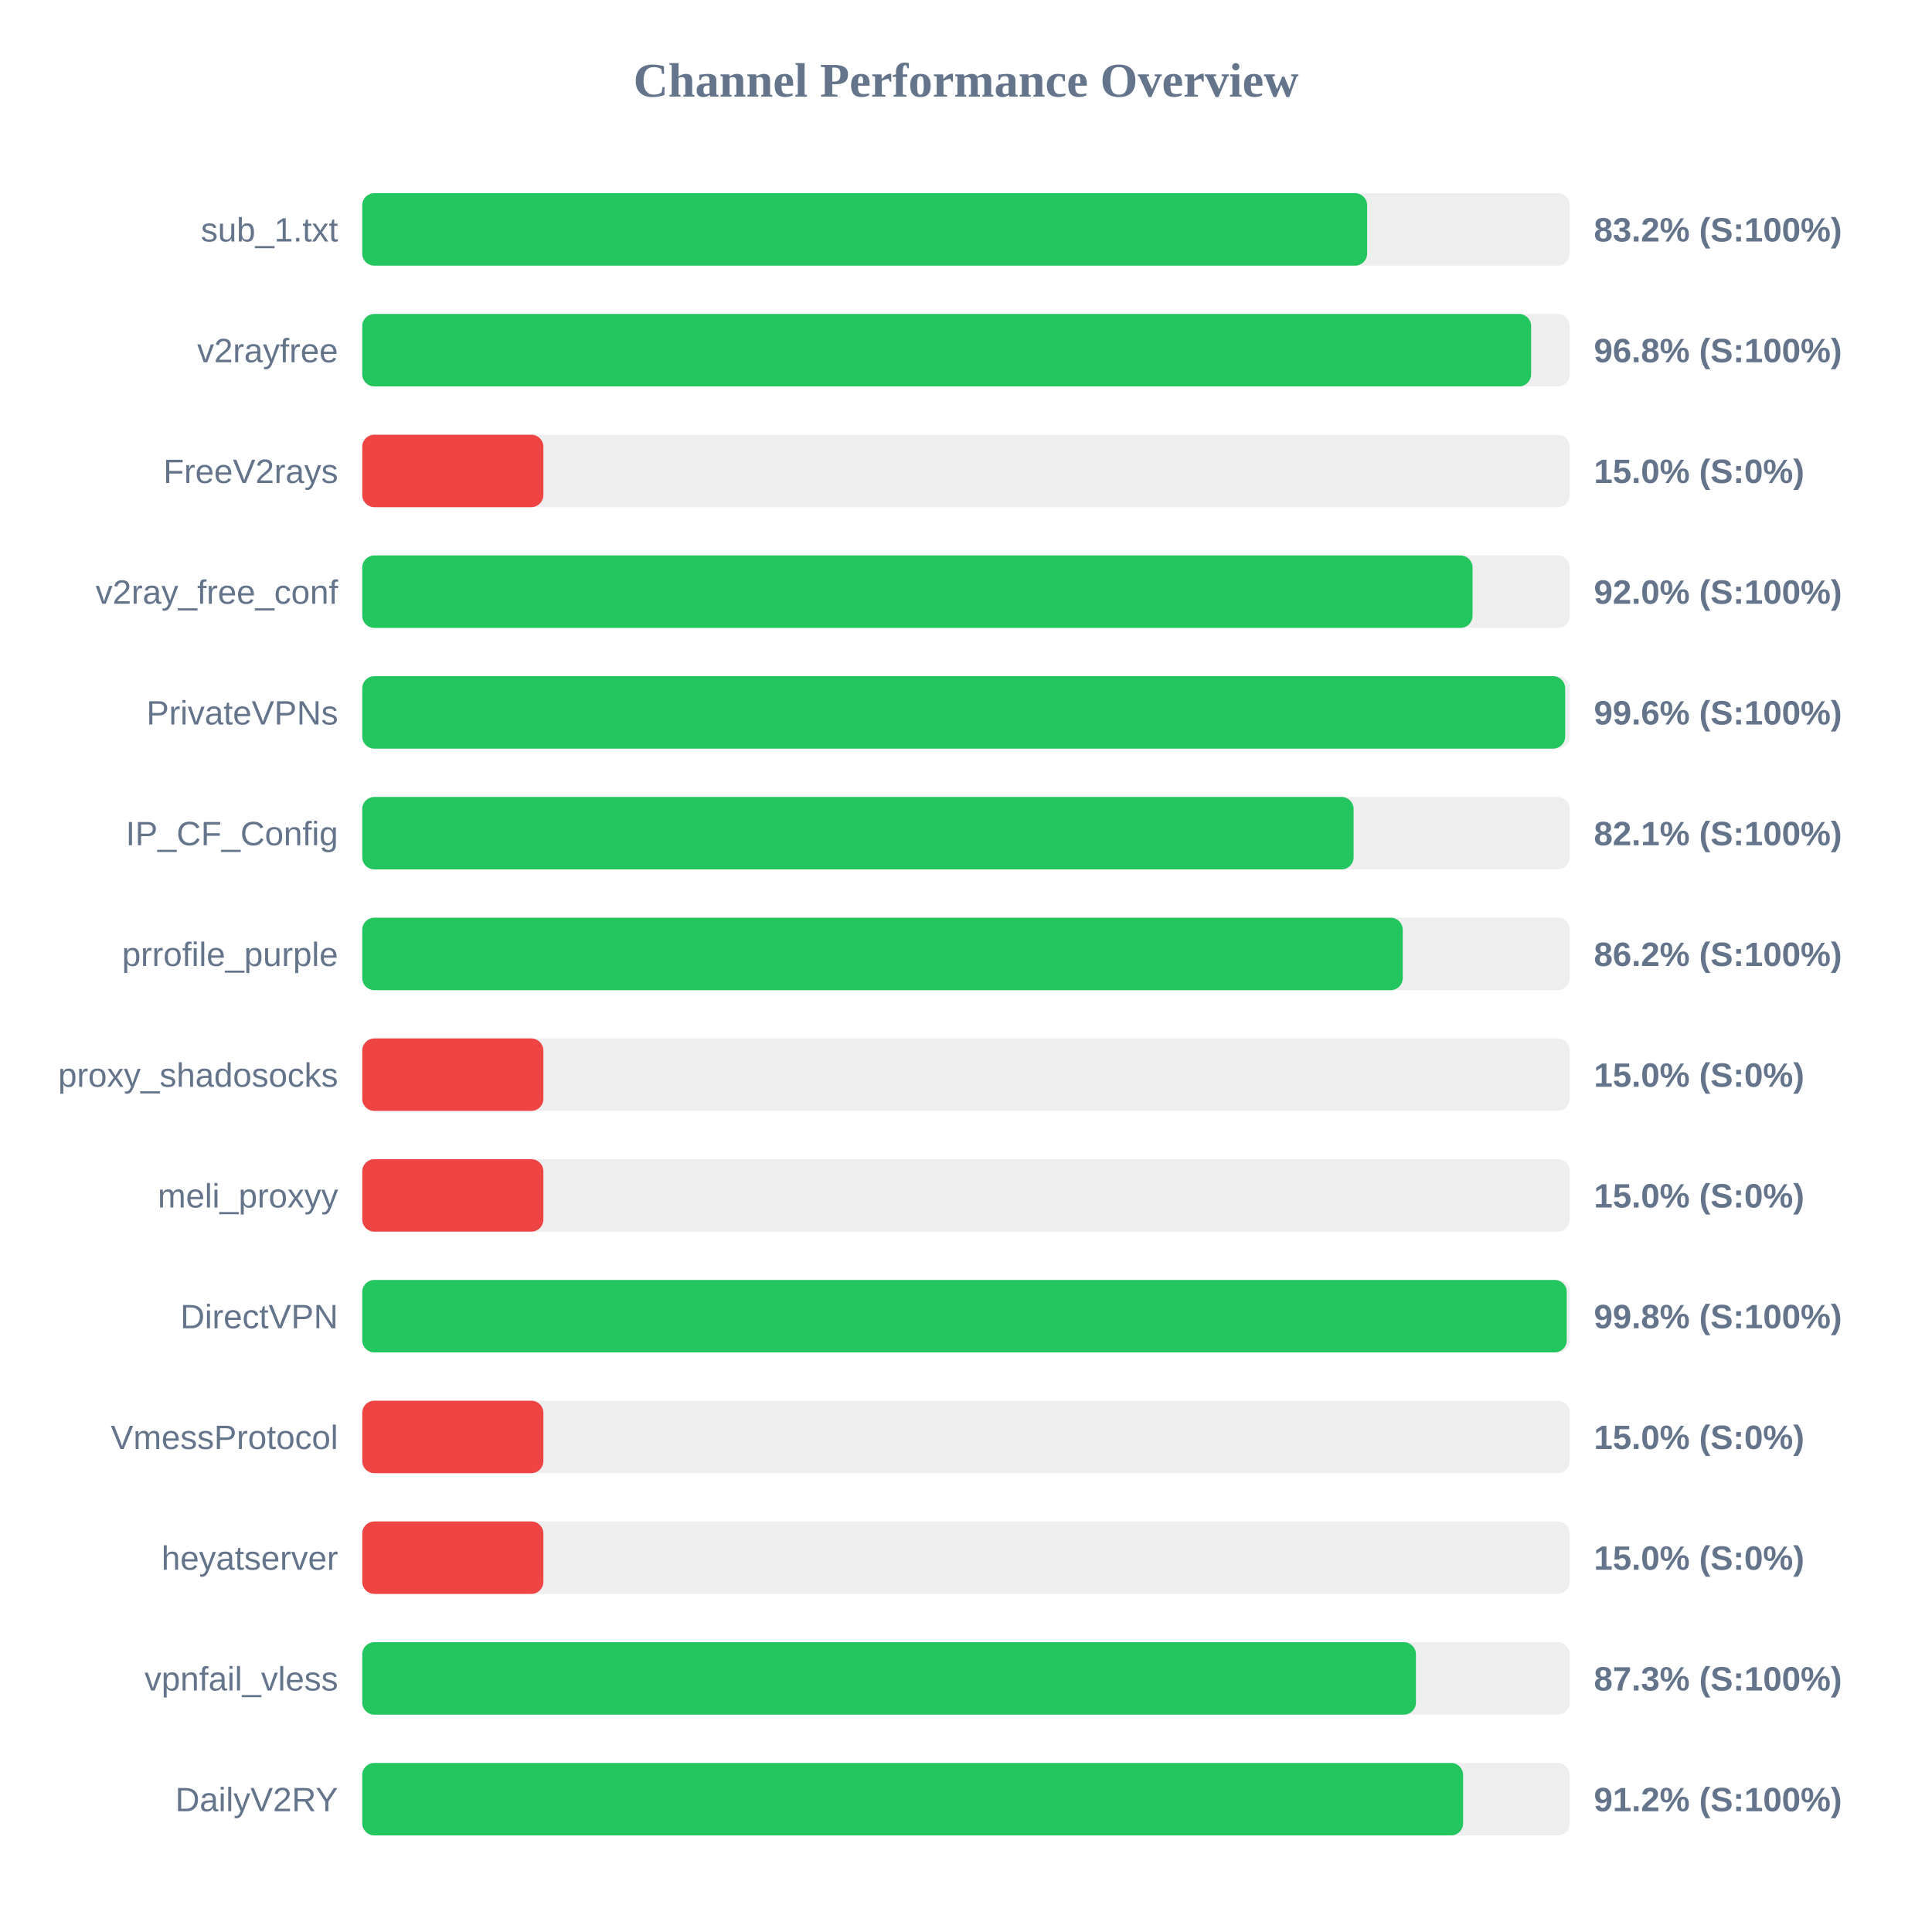
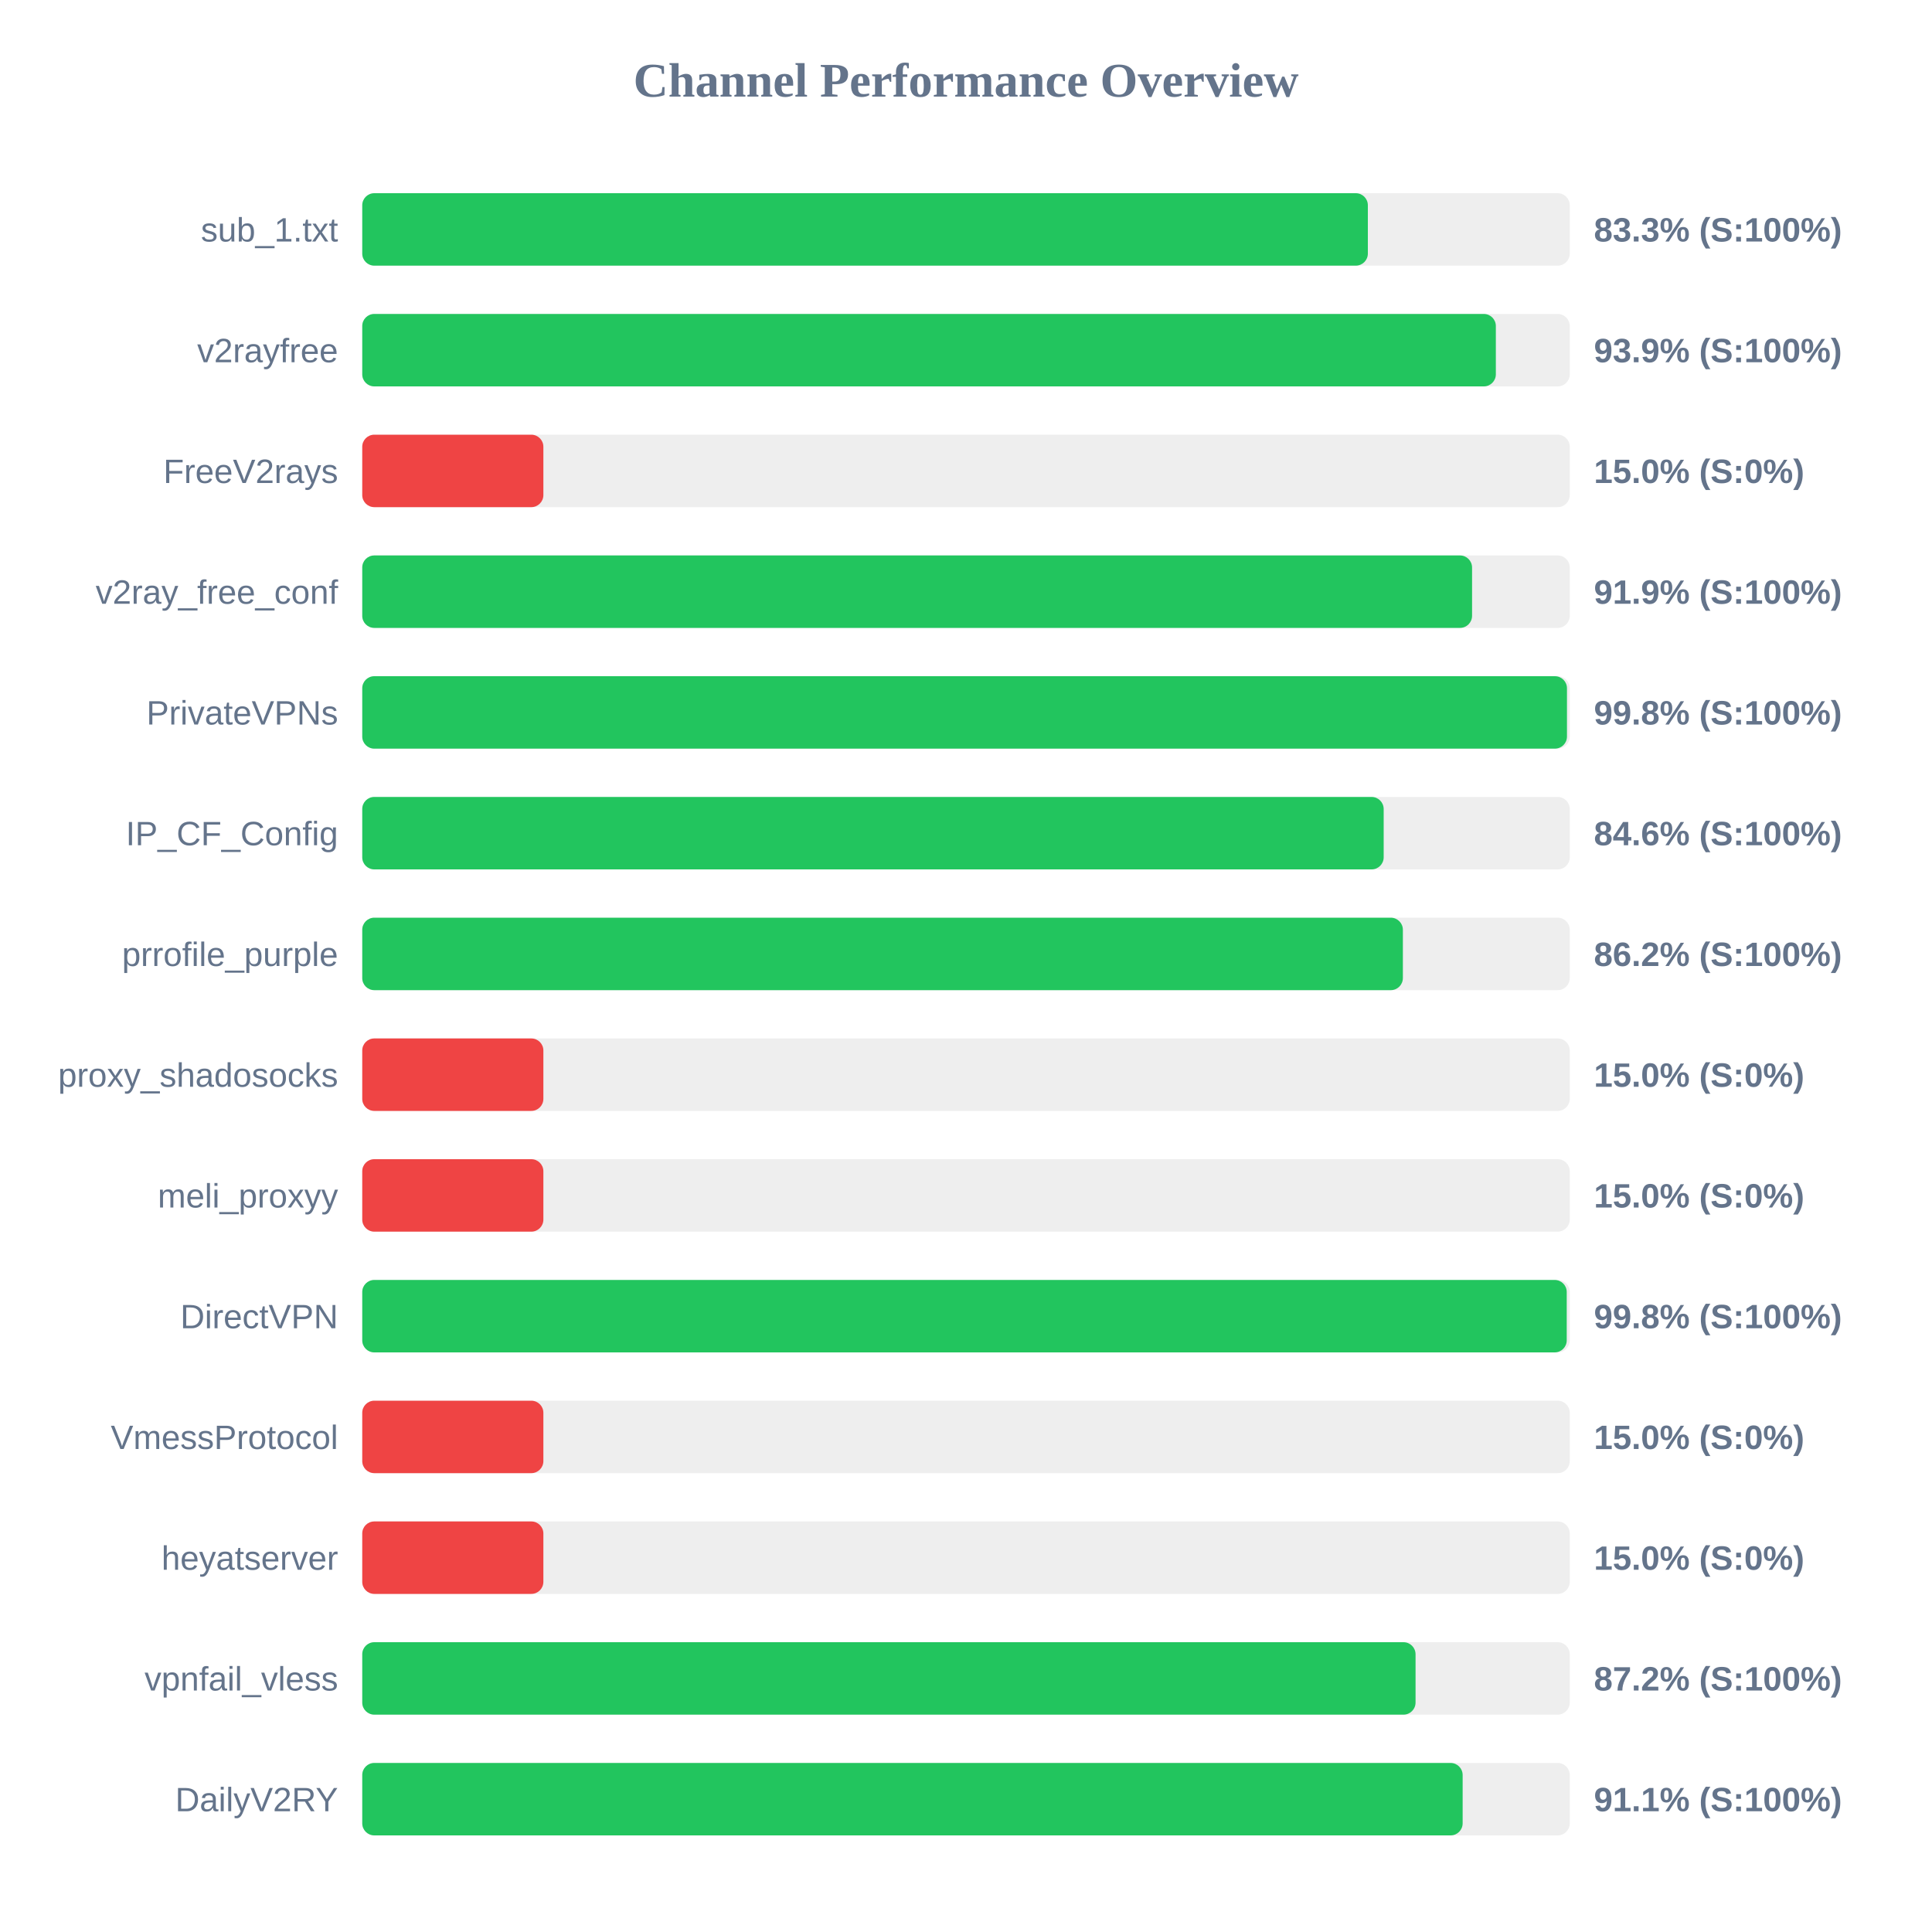
<svg xmlns="http://www.w3.org/2000/svg" width="800" height="800" version="1.1">
  <style>
        .row { font: 14px Arial; fill: #64748b; }
        .score { font: bold 14px Arial; fill: #64748b; }
    </style>
  <text x="400" y="40" text-anchor="middle" font-size="20px" font-weight="bold" fill="#64748b">Channel Performance Overview</text>
  <rect x="150" y="80" width="500" height="30" fill="#eee" rx="5" />
-   <rect x="150" y="80" width="416.1" height="30" fill="#22c55e" rx="5" />
+   <rect x="150" y="80" width="416.4" height="30" fill="#22c55e" rx="5" />
  <text x="140" y="100" text-anchor="end" class="row">sub_1.txt</text>
-   <text x="660" y="100" text-anchor="start" class="score">83.2% (S:100%)</text>
+   <text x="660" y="100" text-anchor="start" class="score">83.3% (S:100%)</text>
  <rect x="150" y="130" width="500" height="30" fill="#eee" rx="5" />
-   <rect x="150" y="130" width="484.0" height="30" fill="#22c55e" rx="5" />
+   <rect x="150" y="130" width="469.4" height="30" fill="#22c55e" rx="5" />
  <text x="140" y="150" text-anchor="end" class="row">v2rayfree</text>
-   <text x="660" y="150" text-anchor="start" class="score">96.8% (S:100%)</text>
+   <text x="660" y="150" text-anchor="start" class="score">93.9% (S:100%)</text>
  <rect x="150" y="180" width="500" height="30" fill="#eee" rx="5" />
  <rect x="150" y="180" width="75.0" height="30" fill="#ef4444" rx="5" />
  <text x="140" y="200" text-anchor="end" class="row">FreeV2rays</text>
  <text x="660" y="200" text-anchor="start" class="score">15.0% (S:0%)</text>
  <rect x="150" y="230" width="500" height="30" fill="#eee" rx="5" />
-   <rect x="150" y="230" width="459.75" height="30" fill="#22c55e" rx="5" />
+   <rect x="150" y="230" width="459.55" height="30" fill="#22c55e" rx="5" />
  <text x="140" y="250" text-anchor="end" class="row">v2ray_free_conf</text>
-   <text x="660" y="250" text-anchor="start" class="score">92.0% (S:100%)</text>
+   <text x="660" y="250" text-anchor="start" class="score">91.9% (S:100%)</text>
  <rect x="150" y="280" width="500" height="30" fill="#eee" rx="5" />
-   <rect x="150" y="280" width="498.1" height="30" fill="#22c55e" rx="5" />
+   <rect x="150" y="280" width="498.85" height="30" fill="#22c55e" rx="5" />
  <text x="140" y="300" text-anchor="end" class="row">PrivateVPNs</text>
-   <text x="660" y="300" text-anchor="start" class="score">99.6% (S:100%)</text>
+   <text x="660" y="300" text-anchor="start" class="score">99.8% (S:100%)</text>
  <rect x="150" y="330" width="500" height="30" fill="#eee" rx="5" />
-   <rect x="150" y="330" width="410.5" height="30" fill="#22c55e" rx="5" />
+   <rect x="150" y="330" width="422.95" height="30" fill="#22c55e" rx="5" />
  <text x="140" y="350" text-anchor="end" class="row">IP_CF_Config</text>
-   <text x="660" y="350" text-anchor="start" class="score">82.1% (S:100%)</text>
+   <text x="660" y="350" text-anchor="start" class="score">84.6% (S:100%)</text>
  <rect x="150" y="380" width="500" height="30" fill="#eee" rx="5" />
-   <rect x="150" y="380" width="430.85" height="30" fill="#22c55e" rx="5" />
+   <rect x="150" y="380" width="430.9" height="30" fill="#22c55e" rx="5" />
  <text x="140" y="400" text-anchor="end" class="row">prrofile_purple</text>
  <text x="660" y="400" text-anchor="start" class="score">86.2% (S:100%)</text>
  <rect x="150" y="430" width="500" height="30" fill="#eee" rx="5" />
  <rect x="150" y="430" width="75.0" height="30" fill="#ef4444" rx="5" />
  <text x="140" y="450" text-anchor="end" class="row">proxy_shadosocks</text>
  <text x="660" y="450" text-anchor="start" class="score">15.0% (S:0%)</text>
  <rect x="150" y="480" width="500" height="30" fill="#eee" rx="5" />
  <rect x="150" y="480" width="75.0" height="30" fill="#ef4444" rx="5" />
  <text x="140" y="500" text-anchor="end" class="row">meli_proxyy</text>
  <text x="660" y="500" text-anchor="start" class="score">15.0% (S:0%)</text>
  <rect x="150" y="530" width="500" height="30" fill="#eee" rx="5" />
  <rect x="150" y="530" width="498.75" height="30" fill="#22c55e" rx="5" />
  <text x="140" y="550" text-anchor="end" class="row">DirectVPN</text>
  <text x="660" y="550" text-anchor="start" class="score">99.8% (S:100%)</text>
  <rect x="150" y="580" width="500" height="30" fill="#eee" rx="5" />
  <rect x="150" y="580" width="75.0" height="30" fill="#ef4444" rx="5" />
  <text x="140" y="600" text-anchor="end" class="row">VmessProtocol</text>
  <text x="660" y="600" text-anchor="start" class="score">15.0% (S:0%)</text>
  <rect x="150" y="630" width="500" height="30" fill="#eee" rx="5" />
  <rect x="150" y="630" width="75.0" height="30" fill="#ef4444" rx="5" />
  <text x="140" y="650" text-anchor="end" class="row">heyatserver</text>
  <text x="660" y="650" text-anchor="start" class="score">15.0% (S:0%)</text>
  <rect x="150" y="680" width="500" height="30" fill="#eee" rx="5" />
-   <rect x="150" y="680" width="436.3" height="30" fill="#22c55e" rx="5" />
+   <rect x="150" y="680" width="436.15" height="30" fill="#22c55e" rx="5" />
  <text x="140" y="700" text-anchor="end" class="row">vpnfail_vless</text>
-   <text x="660" y="700" text-anchor="start" class="score">87.3% (S:100%)</text>
+   <text x="660" y="700" text-anchor="start" class="score">87.2% (S:100%)</text>
  <rect x="150" y="730" width="500" height="30" fill="#eee" rx="5" />
-   <rect x="150" y="730" width="455.85" height="30" fill="#22c55e" rx="5" />
+   <rect x="150" y="730" width="455.65" height="30" fill="#22c55e" rx="5" />
  <text x="140" y="750" text-anchor="end" class="row">DailyV2RY</text>
-   <text x="660" y="750" text-anchor="start" class="score">91.2% (S:100%)</text>
+   <text x="660" y="750" text-anchor="start" class="score">91.1% (S:100%)</text>
</svg>
